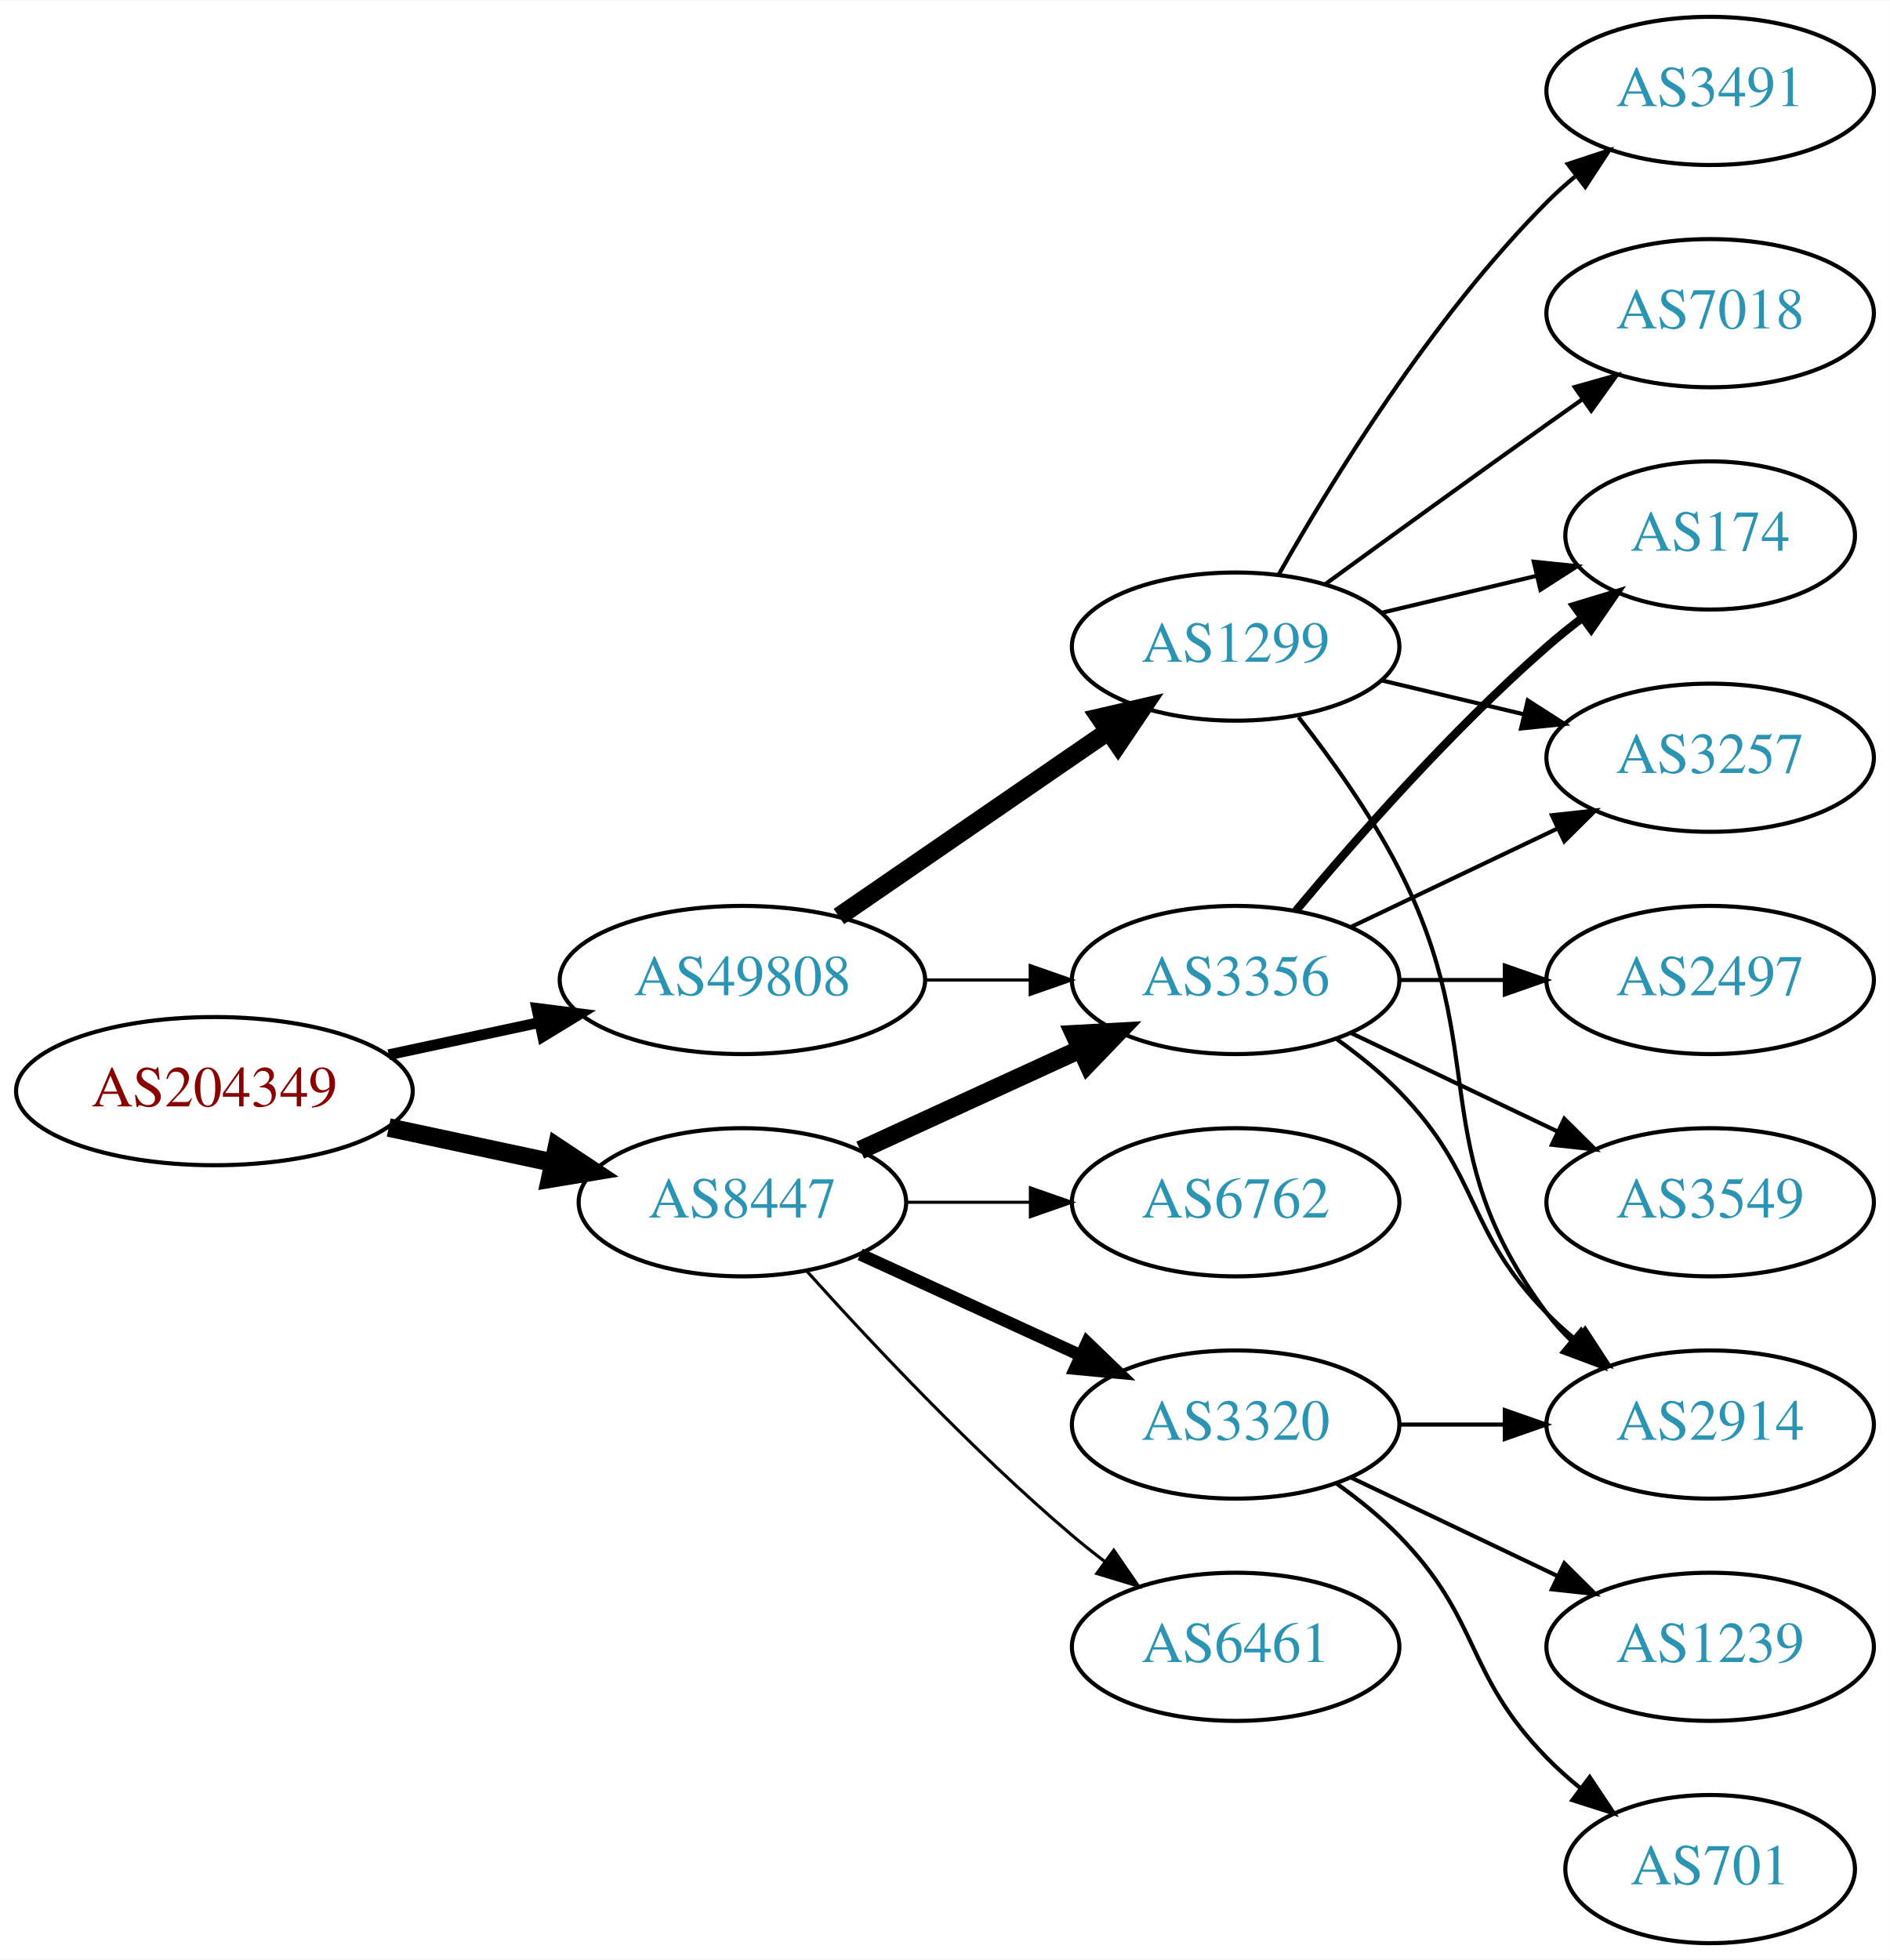
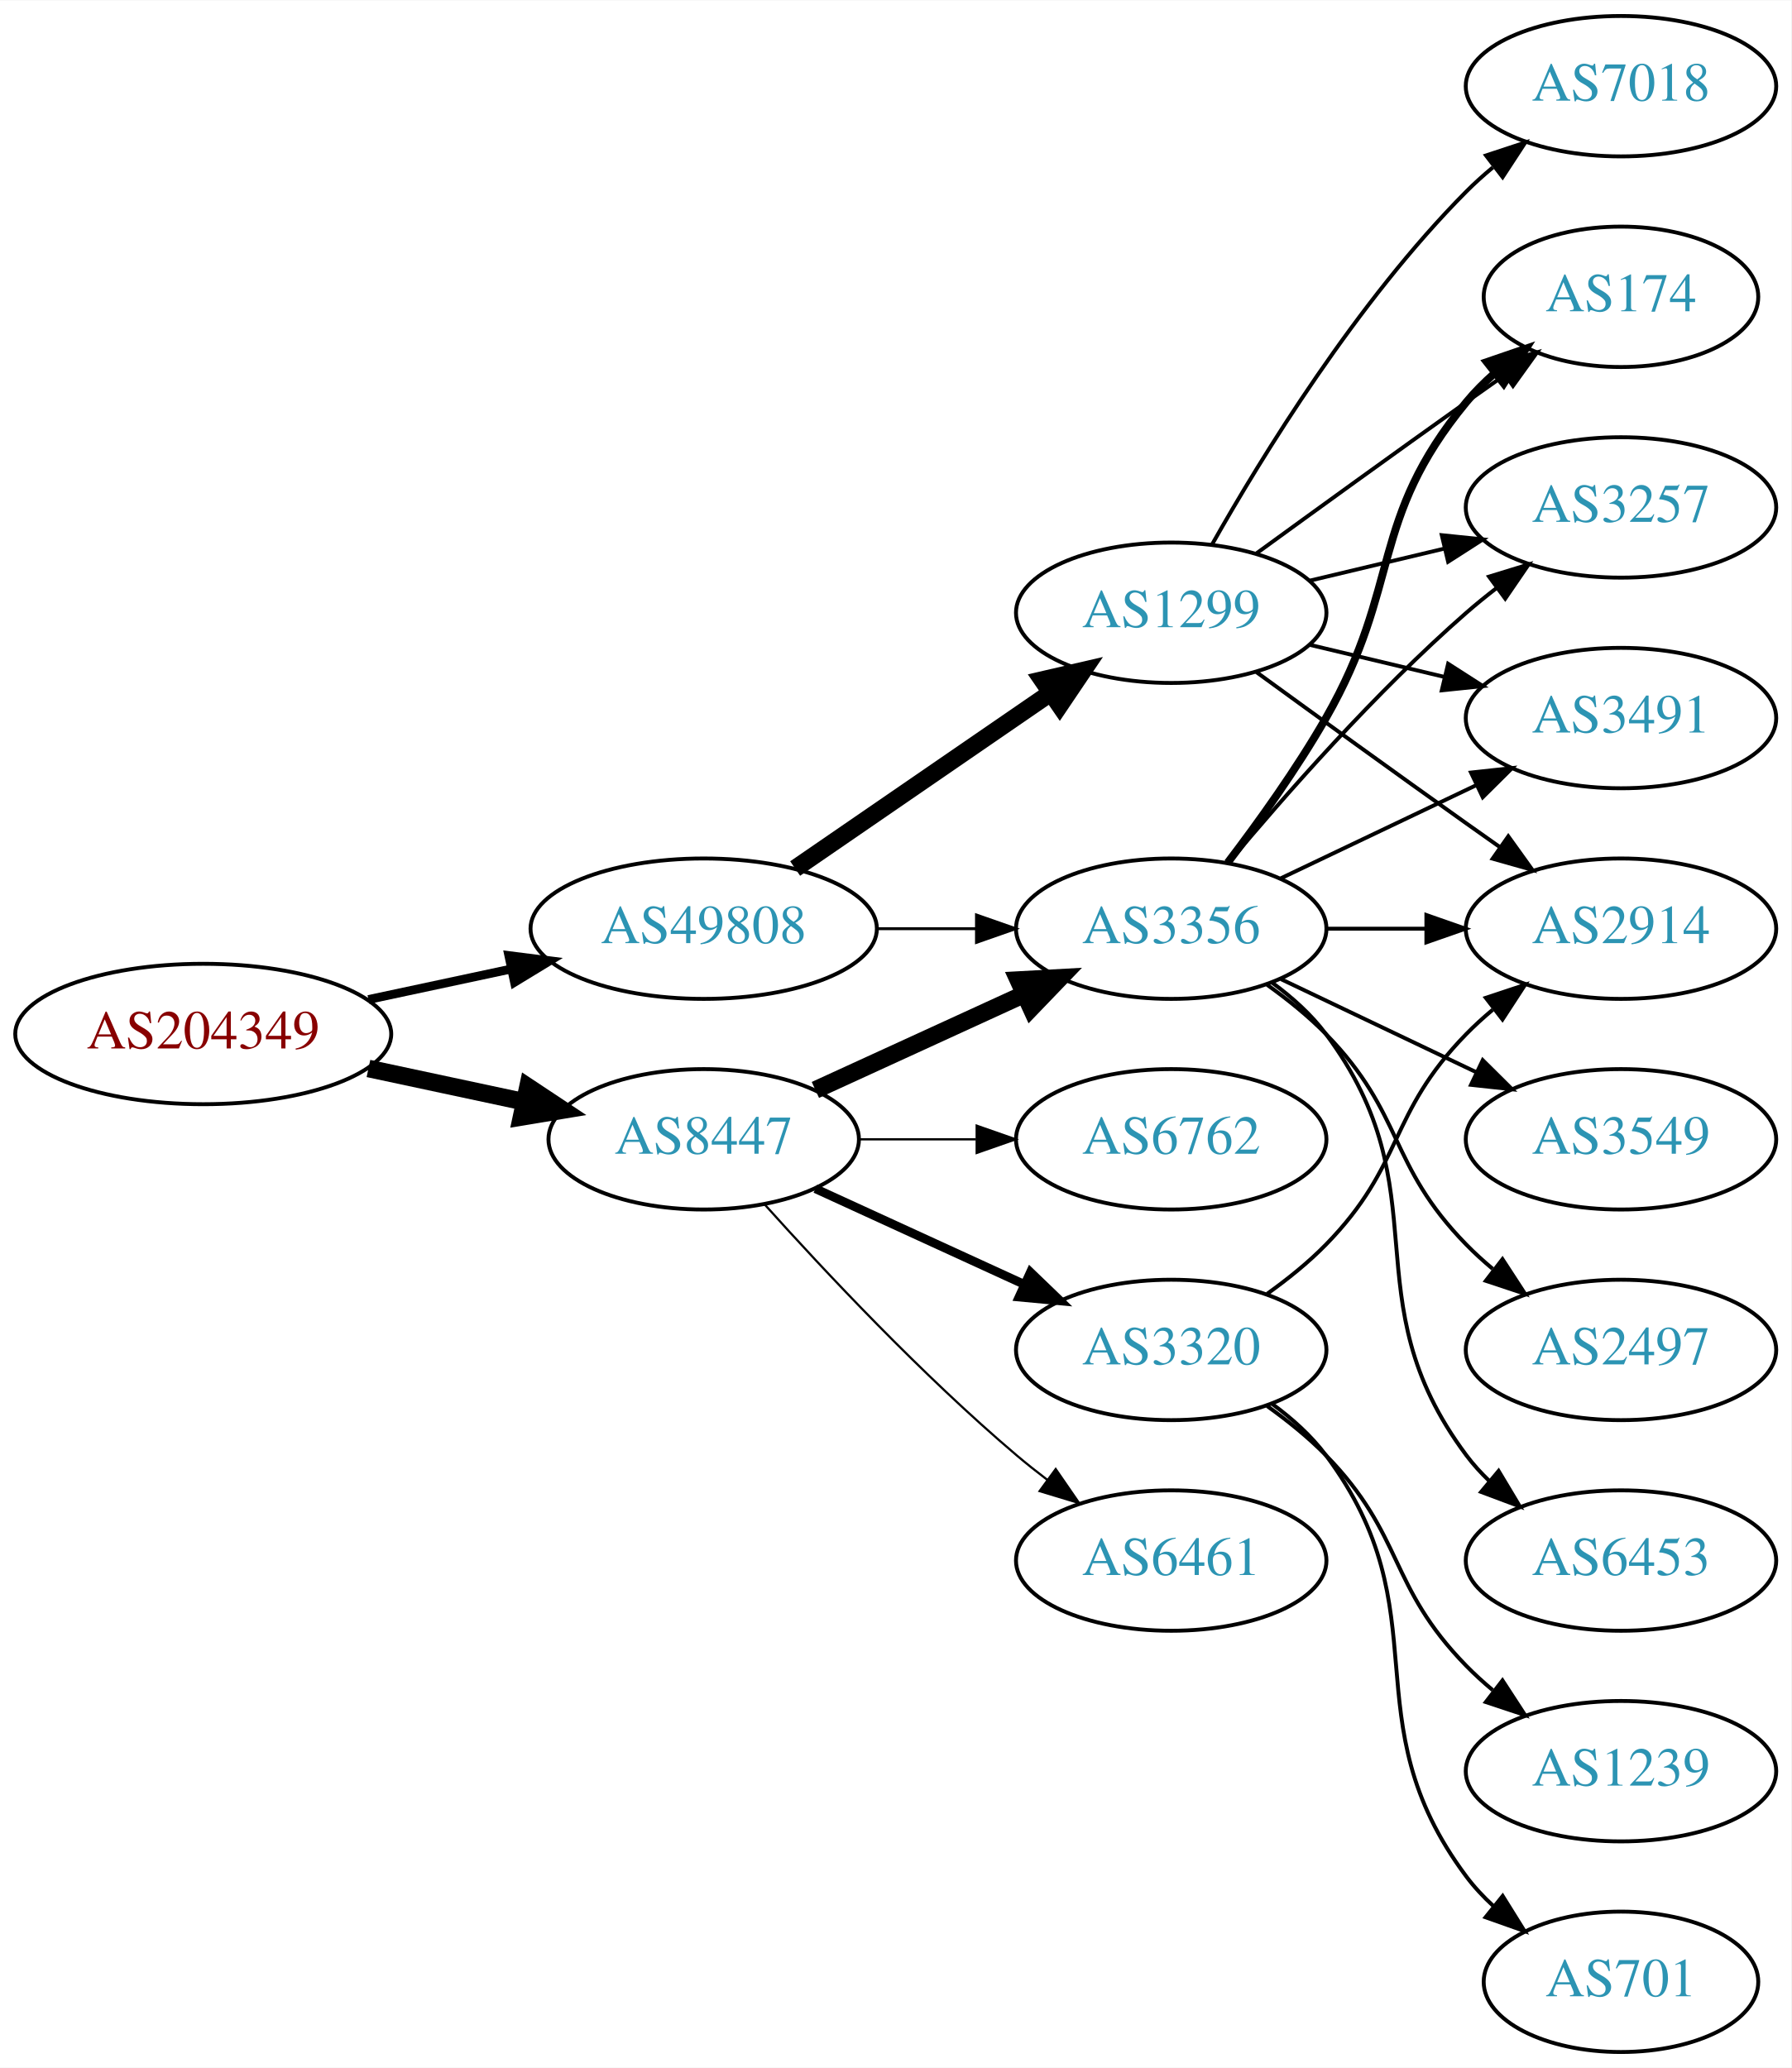
- <svg xmlns="http://www.w3.org/2000/svg" xmlns:xlink="http://www.w3.org/1999/xlink" width="459pt" height="476pt" viewBox="0.00 0.00 459.17 476.00">
-   <g id="graph0" class="graph" transform="scale(1 1) rotate(0) translate(4 472)">
-     <polygon fill="white" stroke="none" points="-4,4 -4,-472 455.17,-472 455.17,4 -4,4" />
+ <svg xmlns="http://www.w3.org/2000/svg" xmlns:xlink="http://www.w3.org/1999/xlink" width="459pt" height="530pt" viewBox="0.00 0.00 459.17 530.00">
+   <g id="graph0" class="graph" transform="scale(1 1) rotate(0) translate(4 526)">
+     <polygon fill="white" stroke="none" points="-4,4 -4,-526 455.17,-526 455.17,4 -4,4" />
    <g id="node1" class="node">
      <g id="a_node1">
        <a xlink:href="/asn/204349" xlink:title="AS204349 ~ ALDI_SE [AT]">
-           <ellipse fill="#ffffff" stroke="black" cx="48.096" cy="-207" rx="48.192" ry="18" />
-           <text text-anchor="middle" x="48.096" y="-203.3" font-family="Times,serif" font-size="14.00" fill="#880000">AS204349</text>
+           <ellipse fill="#ffffff" stroke="black" cx="48.096" cy="-261" rx="48.192" ry="18" />
+           <text text-anchor="middle" x="48.096" y="-257.3" font-family="Times,serif" font-size="14.00" fill="#880000">AS204349</text>
        </a>
      </g>
    </g>
    <g id="node2" class="node">
      <g id="a_node2">
        <a xlink:href="/asn/8447" xlink:title="AS8447 ~ A1 Telekom Austria AG [AT]">
-           <ellipse fill="#ffffff" stroke="black" cx="176.388" cy="-180" rx="39.794" ry="18" />
-           <text text-anchor="middle" x="176.388" y="-176.3" font-family="Times,serif" font-size="14.00" fill="#2c94b3">AS8447</text>
+           <ellipse fill="#ffffff" stroke="black" cx="176.388" cy="-234" rx="39.794" ry="18" />
+           <text text-anchor="middle" x="176.388" y="-230.3" font-family="Times,serif" font-size="14.00" fill="#2c94b3">AS8447</text>
        </a>
      </g>
    </g>
    <g id="edge1" class="edge">
-       <path fill="none" stroke="black" stroke-width="4.5" d="M90.448,-198.159C103.163,-195.441 117.222,-192.435 130.181,-189.665" />
-       <polygon fill="black" stroke="black" stroke-width="4.5" points="131.336,-193.444 140.292,-187.503 129.69,-185.743 131.336,-193.444" />
+       <path fill="none" stroke="black" stroke-width="4.5" d="M90.448,-252.159C103.163,-249.441 117.222,-246.435 130.181,-243.665" />
+       <polygon fill="black" stroke="black" stroke-width="4.5" points="131.336,-247.444 140.292,-241.503 129.69,-239.743 131.336,-247.444" />
    </g>
    <g id="node3" class="node">
      <g id="a_node3">
        <a xlink:href="/asn/49808" xlink:title="AS49808 ~ POWERSPEED-AS [AT]">
-           <ellipse fill="#ffffff" stroke="black" cx="176.388" cy="-234" rx="44.393" ry="18" />
-           <text text-anchor="middle" x="176.388" y="-230.3" font-family="Times,serif" font-size="14.00" fill="#2c94b3">AS49808</text>
+           <ellipse fill="#ffffff" stroke="black" cx="176.388" cy="-288" rx="44.393" ry="18" />
+           <text text-anchor="middle" x="176.388" y="-284.3" font-family="Times,serif" font-size="14.00" fill="#2c94b3">AS49808</text>
        </a>
      </g>
    </g>
    <g id="edge2" class="edge">
-       <path fill="none" stroke="black" stroke-width="2.625" d="M90.448,-215.841C102.138,-218.34 114.964,-221.082 127.027,-223.661" />
-       <polygon fill="black" stroke="black" stroke-width="2.625" points="126.428,-227.112 136.939,-225.78 127.891,-220.267 126.428,-227.112" />
+       <path fill="none" stroke="black" stroke-width="2.25" d="M90.448,-269.841C102.138,-272.34 114.964,-275.082 127.027,-277.661" />
+       <polygon fill="black" stroke="black" stroke-width="2.25" points="126.428,-281.112 136.939,-279.78 127.891,-274.267 126.428,-281.112" />
    </g>
    <g id="node4" class="node">
      <g id="a_node4">
        <a xlink:href="/asn/3356" xlink:title="AS3356 ~ Level 3 Parent, LLC [US]">
-           <ellipse fill="#ffffff" stroke="black" cx="296.23" cy="-234" rx="39.794" ry="18" />
-           <text text-anchor="middle" x="296.23" y="-230.3" font-family="Times,serif" font-size="14.00" fill="#2c94b3">AS3356</text>
+           <ellipse fill="#ffffff" stroke="black" cx="296.23" cy="-288" rx="39.794" ry="18" />
+           <text text-anchor="middle" x="296.23" y="-284.3" font-family="Times,serif" font-size="14.00" fill="#2c94b3">AS3356</text>
        </a>
      </g>
    </g>
    <g id="edge3" class="edge">
-       <path fill="none" stroke="black" stroke-width="4.5" d="M205.016,-192.661C220.973,-199.973 241.244,-209.261 258.527,-217.181" />
-       <polygon fill="black" stroke="black" stroke-width="4.5" points="257.043,-220.832 267.774,-221.419 260.324,-213.673 257.043,-220.832" />
+       <path fill="none" stroke="black" stroke-width="4.5" d="M205.016,-246.661C220.973,-253.973 241.244,-263.261 258.527,-271.181" />
+       <polygon fill="black" stroke="black" stroke-width="4.5" points="257.043,-274.832 267.774,-275.419 260.324,-267.673 257.043,-274.832" />
    </g>
    <g id="node5" class="node">
      <g id="a_node5">
-         <a xlink:href="/asn/6461" xlink:title="AS6461 ~ Zayo Bandwidth [US]">
-           <ellipse fill="#ffffff" stroke="black" cx="296.23" cy="-72" rx="39.794" ry="18" />
-           <text text-anchor="middle" x="296.23" y="-68.3" font-family="Times,serif" font-size="14.00" fill="#2c94b3">AS6461</text>
+         <a xlink:href="/asn/3320" xlink:title="AS3320 ~ DTAG [DE]">
+           <ellipse fill="#ffffff" stroke="black" cx="296.23" cy="-180" rx="39.794" ry="18" />
+           <text text-anchor="middle" x="296.23" y="-176.3" font-family="Times,serif" font-size="14.00" fill="#2c94b3">AS3320</text>
        </a>
      </g>
    </g>
    <g id="edge4" class="edge">
-       <path fill="none" stroke="black" stroke-width="0.75" d="M192.034,-163.275C207.334,-146.235 232.432,-119.477 256.584,-99 259.081,-96.883 261.741,-94.768 264.453,-92.707" />
-       <polygon fill="black" stroke="black" stroke-width="0.75" points="266.619,-95.459 272.629,-86.734 262.489,-89.806 266.619,-95.459" />
+       <path fill="none" stroke="black" stroke-width="2.25" d="M205.016,-221.339C220.973,-214.027 241.244,-204.739 258.527,-196.819" />
+       <polygon fill="black" stroke="black" stroke-width="2.25" points="260.141,-199.929 267.774,-192.581 257.225,-193.565 260.141,-199.929" />
    </g>
    <g id="node6" class="node">
      <g id="a_node6">
-         <a xlink:href="/asn/3320" xlink:title="AS3320 ~ DTAG [DE]">
+         <a xlink:href="/asn/6461" xlink:title="AS6461 ~ Zayo Bandwidth [US]">
          <ellipse fill="#ffffff" stroke="black" cx="296.23" cy="-126" rx="39.794" ry="18" />
-           <text text-anchor="middle" x="296.23" y="-122.3" font-family="Times,serif" font-size="14.00" fill="#2c94b3">AS3320</text>
+           <text text-anchor="middle" x="296.23" y="-122.3" font-family="Times,serif" font-size="14.00" fill="#2c94b3">AS6461</text>
        </a>
      </g>
    </g>
    <g id="edge5" class="edge">
-       <path fill="none" stroke="black" stroke-width="3" d="M205.016,-167.339C220.973,-160.027 241.244,-150.739 258.527,-142.819" />
-       <polygon fill="black" stroke="black" stroke-width="3" points="260.141,-145.929 267.774,-138.581 257.225,-139.565 260.141,-145.929" />
+       <path fill="none" stroke="black" stroke-width="0.562" d="M192.034,-217.275C207.334,-200.235 232.432,-173.477 256.584,-153 259.081,-150.883 261.741,-148.768 264.453,-146.707" />
+       <polygon fill="black" stroke="black" stroke-width="0.562" points="266.619,-149.459 272.629,-140.734 262.489,-143.806 266.619,-149.459" />
    </g>
    <g id="node7" class="node">
      <g id="a_node7">
        <a xlink:href="/asn/6762" xlink:title="AS6762 ~ TELECOM ITALIA SPARKLE S.p.A. [IT]">
-           <ellipse fill="#ffffff" stroke="black" cx="296.23" cy="-180" rx="39.794" ry="18" />
-           <text text-anchor="middle" x="296.23" y="-176.3" font-family="Times,serif" font-size="14.00" fill="#2c94b3">AS6762</text>
+           <ellipse fill="#ffffff" stroke="black" cx="296.23" cy="-234" rx="39.794" ry="18" />
+           <text text-anchor="middle" x="296.23" y="-230.3" font-family="Times,serif" font-size="14.00" fill="#2c94b3">AS6762</text>
        </a>
      </g>
    </g>
    <g id="edge6" class="edge">
-       <path fill="none" stroke="black" stroke-width="0.75" d="M216.3,-180C225.854,-180 236.203,-180 246.166,-180" />
-       <polygon fill="black" stroke="black" stroke-width="0.75" points="246.358,-183.5 256.358,-180 246.358,-176.5 246.358,-183.5" />
-     </g>
-     <g id="edge15" class="edge">
-       <path fill="none" stroke="black" stroke-width="0.75" d="M220.599,-234C228.911,-234 237.674,-234 246.156,-234" />
-       <polygon fill="black" stroke="black" stroke-width="0.75" points="246.315,-237.5 256.315,-234 246.315,-230.5 246.315,-237.5" />
-     </g>
-     <g id="node15" class="node">
-       <g id="a_node15">
+       <path fill="none" stroke="black" stroke-width="0.562" d="M216.3,-234C225.854,-234 236.203,-234 246.166,-234" />
+       <polygon fill="black" stroke="black" stroke-width="0.562" points="246.358,-237.5 256.358,-234 246.358,-230.5 246.358,-237.5" />
+     </g>
+     <g id="edge18" class="edge">
+       <path fill="none" stroke="black" stroke-width="0.75" d="M220.599,-288C228.911,-288 237.674,-288 246.156,-288" />
+       <polygon fill="black" stroke="black" stroke-width="0.75" points="246.315,-291.5 256.315,-288 246.315,-284.5 246.315,-291.5" />
+     </g>
+     <g id="node17" class="node">
+       <g id="a_node17">
        <a xlink:href="/asn/1299" xlink:title="AS1299 ~ Telia Carrier [EU]">
-           <ellipse fill="#ffffff" stroke="black" cx="296.23" cy="-315" rx="39.794" ry="18" />
-           <text text-anchor="middle" x="296.23" y="-311.3" font-family="Times,serif" font-size="14.00" fill="#2c94b3">AS1299</text>
-         </a>
-       </g>
-     </g>
-     <g id="edge16" class="edge">
-       <path fill="none" stroke="black" stroke-width="4.5" d="M199.83,-249.426C218.412,-262.198 244.972,-280.455 265.352,-294.463" />
-       <polygon fill="black" stroke="black" stroke-width="4.5" points="263.195,-297.758 273.666,-300.178 267.656,-291.269 263.195,-297.758" />
+           <ellipse fill="#ffffff" stroke="black" cx="296.23" cy="-369" rx="39.794" ry="18" />
+           <text text-anchor="middle" x="296.23" y="-365.3" font-family="Times,serif" font-size="14.00" fill="#2c94b3">AS1299</text>
+         </a>
+       </g>
+     </g>
+     <g id="edge17" class="edge">
+       <path fill="none" stroke="black" stroke-width="4.5" d="M199.83,-303.426C218.412,-316.198 244.972,-334.455 265.352,-348.463" />
+       <polygon fill="black" stroke="black" stroke-width="4.5" points="263.195,-351.758 273.666,-354.178 267.656,-345.269 263.195,-351.758" />
    </g>
    <g id="node8" class="node">
      <g id="a_node8">
        <a xlink:href="/asn/2914" xlink:title="AS2914 ~ NTT America, Inc. [US]">
-           <ellipse fill="#ffffff" stroke="black" cx="411.523" cy="-126" rx="39.794" ry="18" />
-           <text text-anchor="middle" x="411.523" y="-122.3" font-family="Times,serif" font-size="14.00" fill="#2c94b3">AS2914</text>
+           <ellipse fill="#ffffff" stroke="black" cx="411.523" cy="-288" rx="39.794" ry="18" />
+           <text text-anchor="middle" x="411.523" y="-284.3" font-family="Times,serif" font-size="14.00" fill="#2c94b3">AS2914</text>
        </a>
      </g>
    </g>
    <g id="edge7" class="edge">
-       <path fill="none" stroke="black" d="M320.824,-219.611C326.08,-215.852 331.412,-211.563 335.877,-207 356.049,-186.383 351.704,-173.617 371.877,-153 373.969,-150.861 376.253,-148.782 378.63,-146.79" />
-       <polygon fill="black" stroke="black" points="381.148,-149.268 386.929,-140.389 376.873,-143.725 381.148,-149.268" />
+       <path fill="none" stroke="black" d="M335.902,-288C344.105,-288 352.869,-288 361.401,-288" />
+       <polygon fill="black" stroke="black" points="361.641,-291.5 371.641,-288 361.641,-284.5 361.641,-291.5" />
    </g>
    <g id="node9" class="node">
      <g id="a_node9">
-         <a xlink:href="/asn/3257" xlink:title="AS3257 ~ GTT [DE]">
-           <ellipse fill="#ffffff" stroke="black" cx="411.523" cy="-288" rx="39.794" ry="18" />
-           <text text-anchor="middle" x="411.523" y="-284.3" font-family="Times,serif" font-size="14.00" fill="#2c94b3">AS3257</text>
+         <a xlink:href="/asn/2497" xlink:title="AS2497 ~ Internet Initiative Japan Inc. [JP]">
+           <ellipse fill="#ffffff" stroke="black" cx="411.523" cy="-180" rx="39.794" ry="18" />
+           <text text-anchor="middle" x="411.523" y="-176.3" font-family="Times,serif" font-size="14.00" fill="#2c94b3">AS2497</text>
        </a>
      </g>
    </g>
    <g id="edge8" class="edge">
-       <path fill="none" stroke="black" d="M324.367,-246.934C339.361,-254.081 358.182,-263.052 374.405,-270.785" />
-       <polygon fill="black" stroke="black" points="373.075,-274.028 383.608,-275.171 376.087,-267.709 373.075,-274.028" />
+       <path fill="none" stroke="black" d="M320.824,-273.611C326.08,-269.852 331.412,-265.563 335.877,-261 356.049,-240.383 351.704,-227.617 371.877,-207 373.969,-204.861 376.253,-202.782 378.63,-200.79" />
+       <polygon fill="black" stroke="black" points="381.148,-203.268 386.929,-194.389 376.873,-197.725 381.148,-203.268" />
    </g>
    <g id="node10" class="node">
      <g id="a_node10">
-         <a xlink:href="/asn/2497" xlink:title="AS2497 ~ Internet Initiative Japan Inc. [JP]">
-           <ellipse fill="#ffffff" stroke="black" cx="411.523" cy="-234" rx="39.794" ry="18" />
-           <text text-anchor="middle" x="411.523" y="-230.3" font-family="Times,serif" font-size="14.00" fill="#2c94b3">AS2497</text>
+         <a xlink:href="/asn/174" xlink:title="AS174 ~ Cogent Communications [US]">
+           <ellipse fill="#ffffff" stroke="black" cx="411.523" cy="-450" rx="35.194" ry="18" />
+           <text text-anchor="middle" x="411.523" y="-446.3" font-family="Times,serif" font-size="14.00" fill="#2c94b3">AS174</text>
        </a>
      </g>
    </g>
    <g id="edge9" class="edge">
-       <path fill="none" stroke="black" d="M335.902,-234C344.105,-234 352.869,-234 361.401,-234" />
-       <polygon fill="black" stroke="black" points="361.641,-237.5 371.641,-234 361.641,-230.5 361.641,-237.5" />
+       <path fill="none" stroke="black" stroke-width="2" d="M310.691,-304.913C318.584,-315.27 328.434,-328.992 335.877,-342 355.441,-376.194 346.812,-392.606 371.877,-423 374.012,-425.589 376.454,-428.041 379.051,-430.334" />
+       <polygon fill="black" stroke="black" stroke-width="2" points="377.128,-433.275 387.15,-436.712 381.459,-427.775 377.128,-433.275" />
    </g>
    <g id="node11" class="node">
      <g id="a_node11">
-         <a xlink:href="/asn/174" xlink:title="AS174 ~ Cogent Communications [US]">
-           <ellipse fill="#ffffff" stroke="black" cx="411.523" cy="-342" rx="35.194" ry="18" />
-           <text text-anchor="middle" x="411.523" y="-338.3" font-family="Times,serif" font-size="14.00" fill="#2c94b3">AS174</text>
+         <a xlink:href="/asn/6453" xlink:title="AS6453 ~ TATA COMMUNICATIONS (AMERICA) INC [US]">
+           <ellipse fill="#ffffff" stroke="black" cx="411.523" cy="-126" rx="39.794" ry="18" />
+           <text text-anchor="middle" x="411.523" y="-122.3" font-family="Times,serif" font-size="14.00" fill="#2c94b3">AS6453</text>
        </a>
      </g>
    </g>
    <g id="edge10" class="edge">
-       <path fill="none" stroke="black" stroke-width="2" d="M310.86,-250.817C325.143,-267.929 348.689,-294.745 371.877,-315 374.546,-317.332 377.419,-319.648 380.35,-321.886" />
-       <polygon fill="black" stroke="black" stroke-width="2" points="378.5,-324.87 388.641,-327.939 382.627,-319.216 378.5,-324.87" />
+       <path fill="none" stroke="black" d="M322.161,-274.118C327.237,-270.389 332.155,-265.984 335.877,-261 366.148,-220.458 341.605,-193.542 371.877,-153 373.621,-150.664 375.628,-148.455 377.792,-146.383" />
+       <polygon fill="black" stroke="black" points="380.151,-148.973 385.592,-139.882 375.67,-143.595 380.151,-148.973" />
    </g>
    <g id="node12" class="node">
      <g id="a_node12">
-         <a xlink:href="/asn/3549" xlink:title="AS3549 ~ Level 3 Parent, LLC [US]">
-           <ellipse fill="#ffffff" stroke="black" cx="411.523" cy="-180" rx="39.794" ry="18" />
-           <text text-anchor="middle" x="411.523" y="-176.3" font-family="Times,serif" font-size="14.00" fill="#2c94b3">AS3549</text>
+         <a xlink:href="/asn/3257" xlink:title="AS3257 ~ GTT [DE]">
+           <ellipse fill="#ffffff" stroke="black" cx="411.523" cy="-396" rx="39.794" ry="18" />
+           <text text-anchor="middle" x="411.523" y="-392.3" font-family="Times,serif" font-size="14.00" fill="#2c94b3">AS3257</text>
        </a>
      </g>
    </g>
    <g id="edge11" class="edge">
-       <path fill="none" stroke="black" d="M324.367,-221.066C339.361,-213.919 358.182,-204.948 374.405,-197.215" />
-       <polygon fill="black" stroke="black" points="376.087,-200.291 383.608,-192.829 373.075,-193.972 376.087,-200.291" />
-     </g>
-     <g id="edge12" class="edge">
-       <path fill="none" stroke="black" d="M335.902,-126C344.105,-126 352.869,-126 361.401,-126" />
-       <polygon fill="black" stroke="black" points="361.641,-129.5 371.641,-126 361.641,-122.5 361.641,-129.5" />
+       <path fill="none" stroke="black" d="M310.86,-304.817C325.143,-321.929 348.689,-348.745 371.877,-369 374.342,-371.154 376.981,-373.294 379.678,-375.372" />
+       <polygon fill="black" stroke="black" points="377.703,-378.264 387.832,-381.37 381.851,-372.625 377.703,-378.264" />
    </g>
    <g id="node13" class="node">
      <g id="a_node13">
+         <a xlink:href="/asn/3549" xlink:title="AS3549 ~ Level 3 Parent, LLC [US]">
+           <ellipse fill="#ffffff" stroke="black" cx="411.523" cy="-234" rx="39.794" ry="18" />
+           <text text-anchor="middle" x="411.523" y="-230.3" font-family="Times,serif" font-size="14.00" fill="#2c94b3">AS3549</text>
+         </a>
+       </g>
+     </g>
+     <g id="edge12" class="edge">
+       <path fill="none" stroke="black" d="M324.367,-275.066C339.361,-267.919 358.182,-258.948 374.405,-251.215" />
+       <polygon fill="black" stroke="black" points="376.087,-254.291 383.608,-246.829 373.075,-247.972 376.087,-254.291" />
+     </g>
+     <g id="node14" class="node">
+       <g id="a_node14">
+         <a xlink:href="/asn/3491" xlink:title="AS3491 ~ PCCW Global, Inc. [US]">
+           <ellipse fill="#ffffff" stroke="black" cx="411.523" cy="-342" rx="39.794" ry="18" />
+           <text text-anchor="middle" x="411.523" y="-338.3" font-family="Times,serif" font-size="14.00" fill="#2c94b3">AS3491</text>
+         </a>
+       </g>
+     </g>
+     <g id="edge13" class="edge">
+       <path fill="none" stroke="black" d="M324.367,-300.934C339.361,-308.081 358.182,-317.052 374.405,-324.785" />
+       <polygon fill="black" stroke="black" points="373.075,-328.028 383.608,-329.171 376.087,-321.709 373.075,-328.028" />
+     </g>
+     <g id="edge14" class="edge">
+       <path fill="none" stroke="black" d="M320.824,-194.389C326.08,-198.148 331.412,-202.437 335.877,-207 356.049,-227.617 351.704,-240.383 371.877,-261 373.969,-263.139 376.253,-265.218 378.63,-267.21" />
+       <polygon fill="black" stroke="black" points="376.873,-270.275 386.929,-273.611 381.148,-264.732 376.873,-270.275" />
+     </g>
+     <g id="node15" class="node">
+       <g id="a_node15">
        <a xlink:href="/asn/1239" xlink:title="AS1239 ~ Sprint [US]">
          <ellipse fill="#ffffff" stroke="black" cx="411.523" cy="-72" rx="39.794" ry="18" />
          <text text-anchor="middle" x="411.523" y="-68.3" font-family="Times,serif" font-size="14.00" fill="#2c94b3">AS1239</text>
        </a>
      </g>
    </g>
-     <g id="edge13" class="edge">
-       <path fill="none" stroke="black" d="M324.367,-113.066C339.361,-105.919 358.182,-96.948 374.405,-89.215" />
-       <polygon fill="black" stroke="black" points="376.087,-92.291 383.608,-84.829 373.075,-85.972 376.087,-92.291" />
-     </g>
-     <g id="node14" class="node">
-       <g id="a_node14">
+     <g id="edge15" class="edge">
+       <path fill="none" stroke="black" d="M320.824,-165.611C326.08,-161.852 331.412,-157.563 335.877,-153 356.049,-132.383 351.704,-119.617 371.877,-99 373.969,-96.861 376.253,-94.782 378.63,-92.79" />
+       <polygon fill="black" stroke="black" points="381.148,-95.268 386.929,-86.389 376.873,-89.725 381.148,-95.268" />
+     </g>
+     <g id="node16" class="node">
+       <g id="a_node16">
        <a xlink:href="/asn/701" xlink:title="AS701 ~ UUNET [US]">
          <ellipse fill="#ffffff" stroke="black" cx="411.523" cy="-18" rx="35.194" ry="18" />
          <text text-anchor="middle" x="411.523" y="-14.3" font-family="Times,serif" font-size="14.00" fill="#2c94b3">AS701</text>
        </a>
      </g>
    </g>
-     <g id="edge14" class="edge">
-       <path fill="none" stroke="black" d="M320.824,-111.611C326.08,-107.852 331.412,-103.563 335.877,-99 356.049,-78.383 351.704,-65.617 371.877,-45 374.356,-42.466 377.102,-40.017 379.955,-37.696" />
-       <polygon fill="black" stroke="black" points="382.257,-40.343 388.14,-31.532 378.046,-34.752 382.257,-40.343" />
+     <g id="edge16" class="edge">
+       <path fill="none" stroke="black" d="M322.161,-166.118C327.237,-162.389 332.155,-157.984 335.877,-153 366.148,-112.458 341.605,-85.542 371.877,-45 373.884,-42.311 376.24,-39.791 378.781,-37.455" />
+       <polygon fill="black" stroke="black" points="381.196,-40.004 386.797,-31.011 376.81,-34.548 381.196,-40.004" />
+     </g>
+     <g id="edge20" class="edge">
+       <path fill="none" stroke="black" d="M318.078,-353.778C333.012,-342.909 353.626,-327.975 371.877,-315 374.697,-312.995 377.64,-310.915 380.588,-308.841" />
+       <polygon fill="black" stroke="black" points="382.634,-311.681 388.813,-303.074 378.616,-305.95 382.634,-311.681" />
+     </g>
+     <g id="edge22" class="edge">
+       <path fill="none" stroke="black" d="M318.078,-384.222C333.012,-395.091 353.626,-410.025 371.877,-423 375.087,-425.282 378.456,-427.661 381.811,-430.018" />
+       <polygon fill="black" stroke="black" points="379.823,-432.899 390.021,-435.77 383.839,-427.166 379.823,-432.899" />
+     </g>
+     <g id="edge23" class="edge">
+       <path fill="none" stroke="black" d="M331.837,-377.248C342.709,-379.838 354.863,-382.735 366.305,-385.462" />
+       <polygon fill="black" stroke="black" points="365.589,-388.889 376.128,-387.803 367.212,-382.08 365.589,-388.889" />
    </g>
    <g id="edge21" class="edge">
-       <path fill="none" stroke="black" d="M311.527,-297.86C319.513,-287.647 329.174,-274.147 335.877,-261 358.857,-215.923 341.605,-193.542 371.877,-153 373.621,-150.664 375.628,-148.455 377.792,-146.383" />
-       <polygon fill="black" stroke="black" points="380.151,-148.973 385.592,-139.882 375.67,-143.595 380.151,-148.973" />
+       <path fill="none" stroke="black" d="M331.837,-360.752C342.709,-358.162 354.863,-355.265 366.305,-352.538" />
+       <polygon fill="black" stroke="black" points="367.212,-355.92 376.128,-350.197 365.589,-349.111 367.212,-355.92" />
+     </g>
+     <g id="node18" class="node">
+       <g id="a_node18">
+         <a xlink:href="/asn/7018" xlink:title="AS7018 ~ AT&amp;T Services, Inc. [US]">
+           <ellipse fill="#ffffff" stroke="black" cx="411.523" cy="-504" rx="39.794" ry="18" />
+           <text text-anchor="middle" x="411.523" y="-500.3" font-family="Times,serif" font-size="14.00" fill="#2c94b3">AS7018</text>
+         </a>
+       </g>
    </g>
    <g id="edge19" class="edge">
-       <path fill="none" stroke="black" d="M331.837,-306.752C342.709,-304.162 354.863,-301.265 366.305,-298.538" />
-       <polygon fill="black" stroke="black" points="367.212,-301.92 376.128,-296.197 365.589,-295.111 367.212,-301.92" />
-     </g>
-     <g id="edge18" class="edge">
-       <path fill="none" stroke="black" d="M331.837,-323.248C343.632,-326.058 356.937,-329.229 369.204,-332.153" />
-       <polygon fill="black" stroke="black" points="368.67,-335.624 379.209,-334.537 370.293,-328.814 368.67,-335.624" />
-     </g>
-     <g id="node16" class="node">
-       <g id="a_node16">
-         <a xlink:href="/asn/7018" xlink:title="AS7018 ~ AT&amp;T Services, Inc. [US]">
-           <ellipse fill="#ffffff" stroke="black" cx="411.523" cy="-396" rx="39.794" ry="18" />
-           <text text-anchor="middle" x="411.523" y="-392.3" font-family="Times,serif" font-size="14.00" fill="#2c94b3">AS7018</text>
-         </a>
-       </g>
-     </g>
-     <g id="edge17" class="edge">
-       <path fill="none" stroke="black" d="M318.078,-330.222C333.012,-341.091 353.626,-356.025 371.877,-369 374.697,-371.005 377.64,-373.085 380.588,-375.159" />
-       <polygon fill="black" stroke="black" points="378.616,-378.05 388.813,-380.926 382.634,-372.319 378.616,-378.05" />
-     </g>
-     <g id="node17" class="node">
-       <g id="a_node17">
-         <a xlink:href="/asn/3491" xlink:title="AS3491 ~ PCCW Global, Inc. [US]">
-           <ellipse fill="#ffffff" stroke="black" cx="411.523" cy="-450" rx="39.794" ry="18" />
-           <text text-anchor="middle" x="411.523" y="-446.3" font-family="Times,serif" font-size="14.00" fill="#2c94b3">AS3491</text>
-         </a>
-       </g>
-     </g>
-     <g id="edge20" class="edge">
-       <path fill="none" stroke="black" d="M306.69,-332.49C319.472,-355.096 343.904,-394.886 371.877,-423 373.987,-425.121 376.283,-427.188 378.669,-429.171" />
-       <polygon fill="black" stroke="black" points="376.921,-432.242 386.984,-435.556 381.184,-426.69 376.921,-432.242" />
+       <path fill="none" stroke="black" d="M306.69,-386.49C319.472,-409.096 343.904,-448.886 371.877,-477 373.987,-479.121 376.283,-481.188 378.669,-483.171" />
+       <polygon fill="black" stroke="black" points="376.921,-486.242 386.984,-489.556 381.184,-480.69 376.921,-486.242" />
    </g>
  </g>
</svg>
